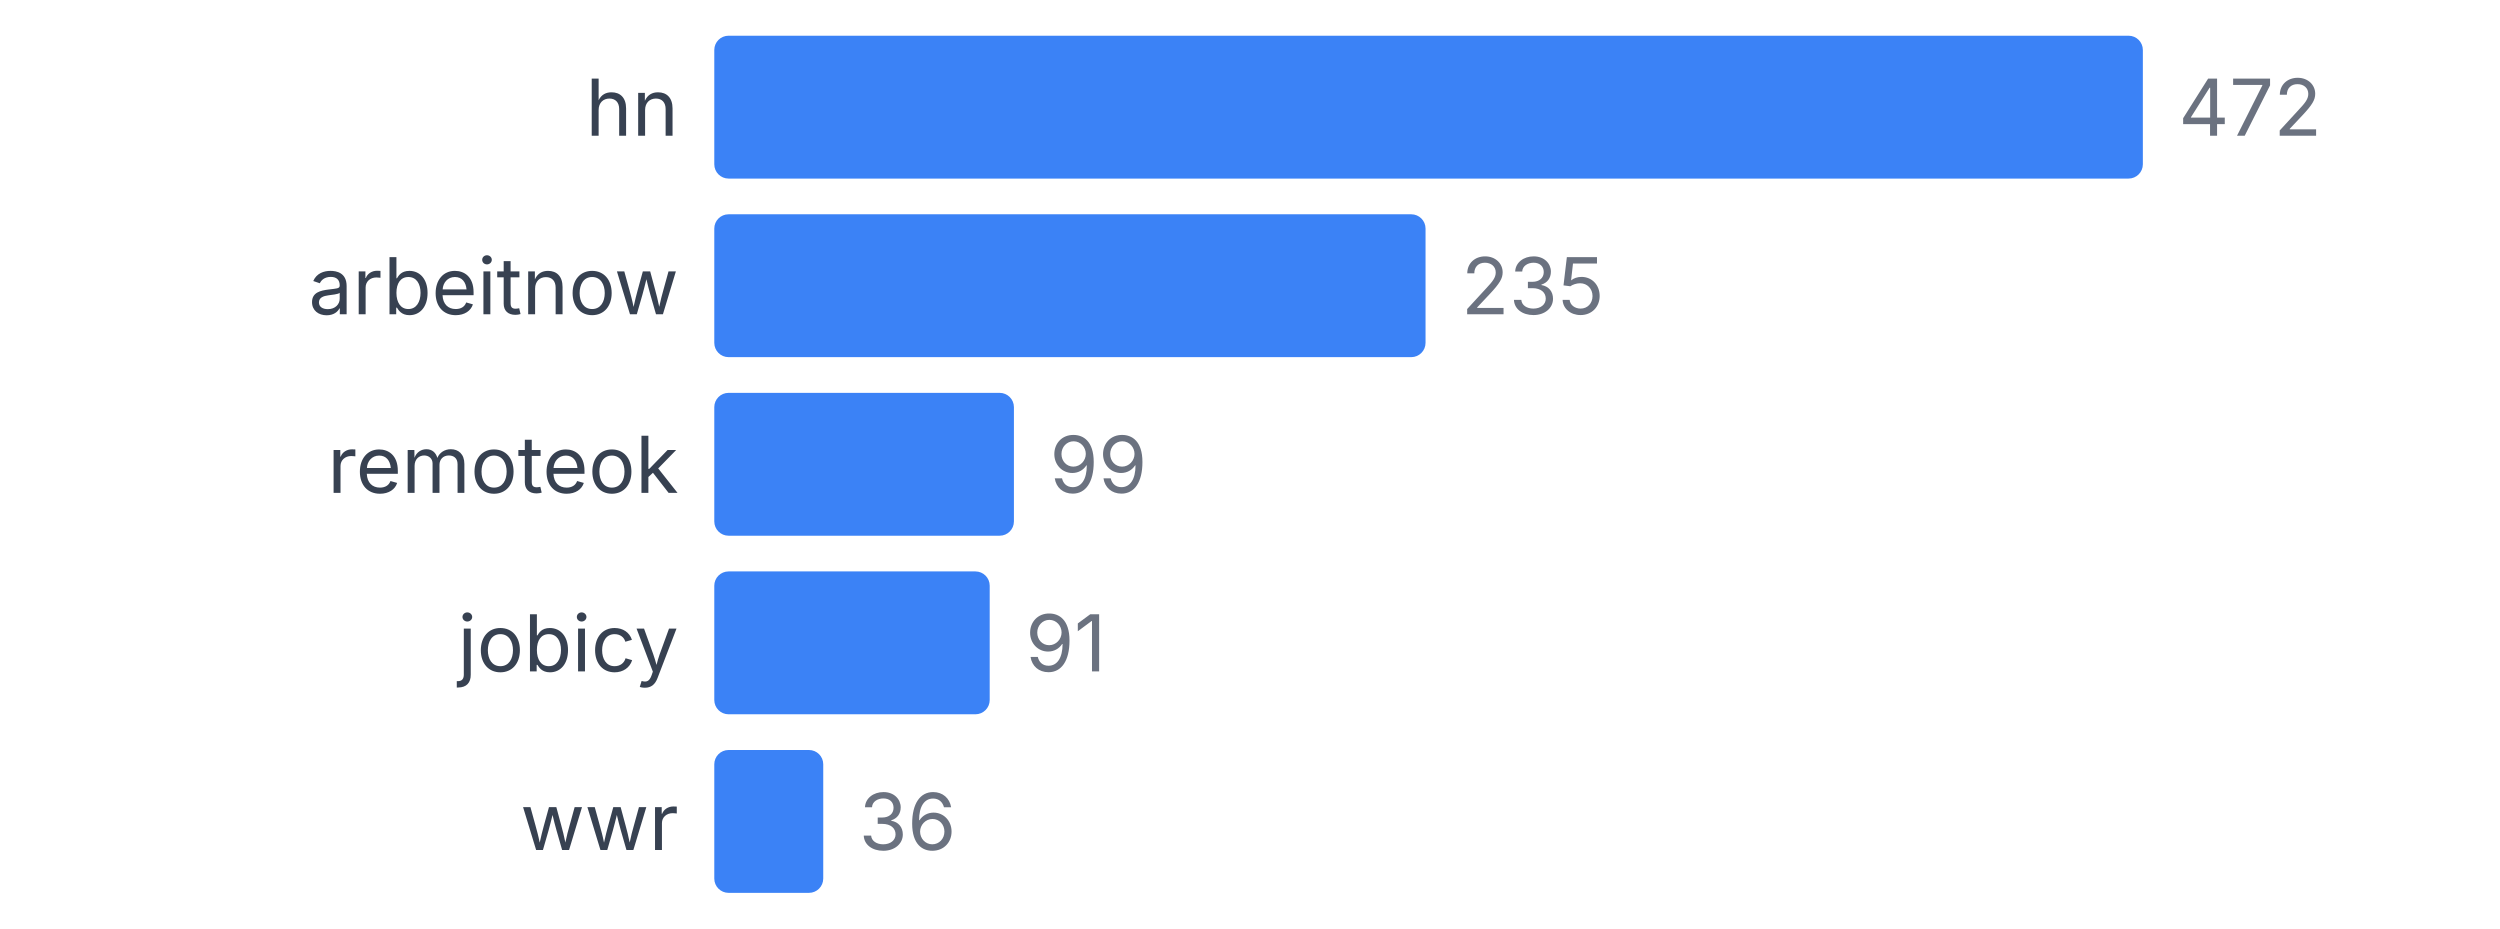
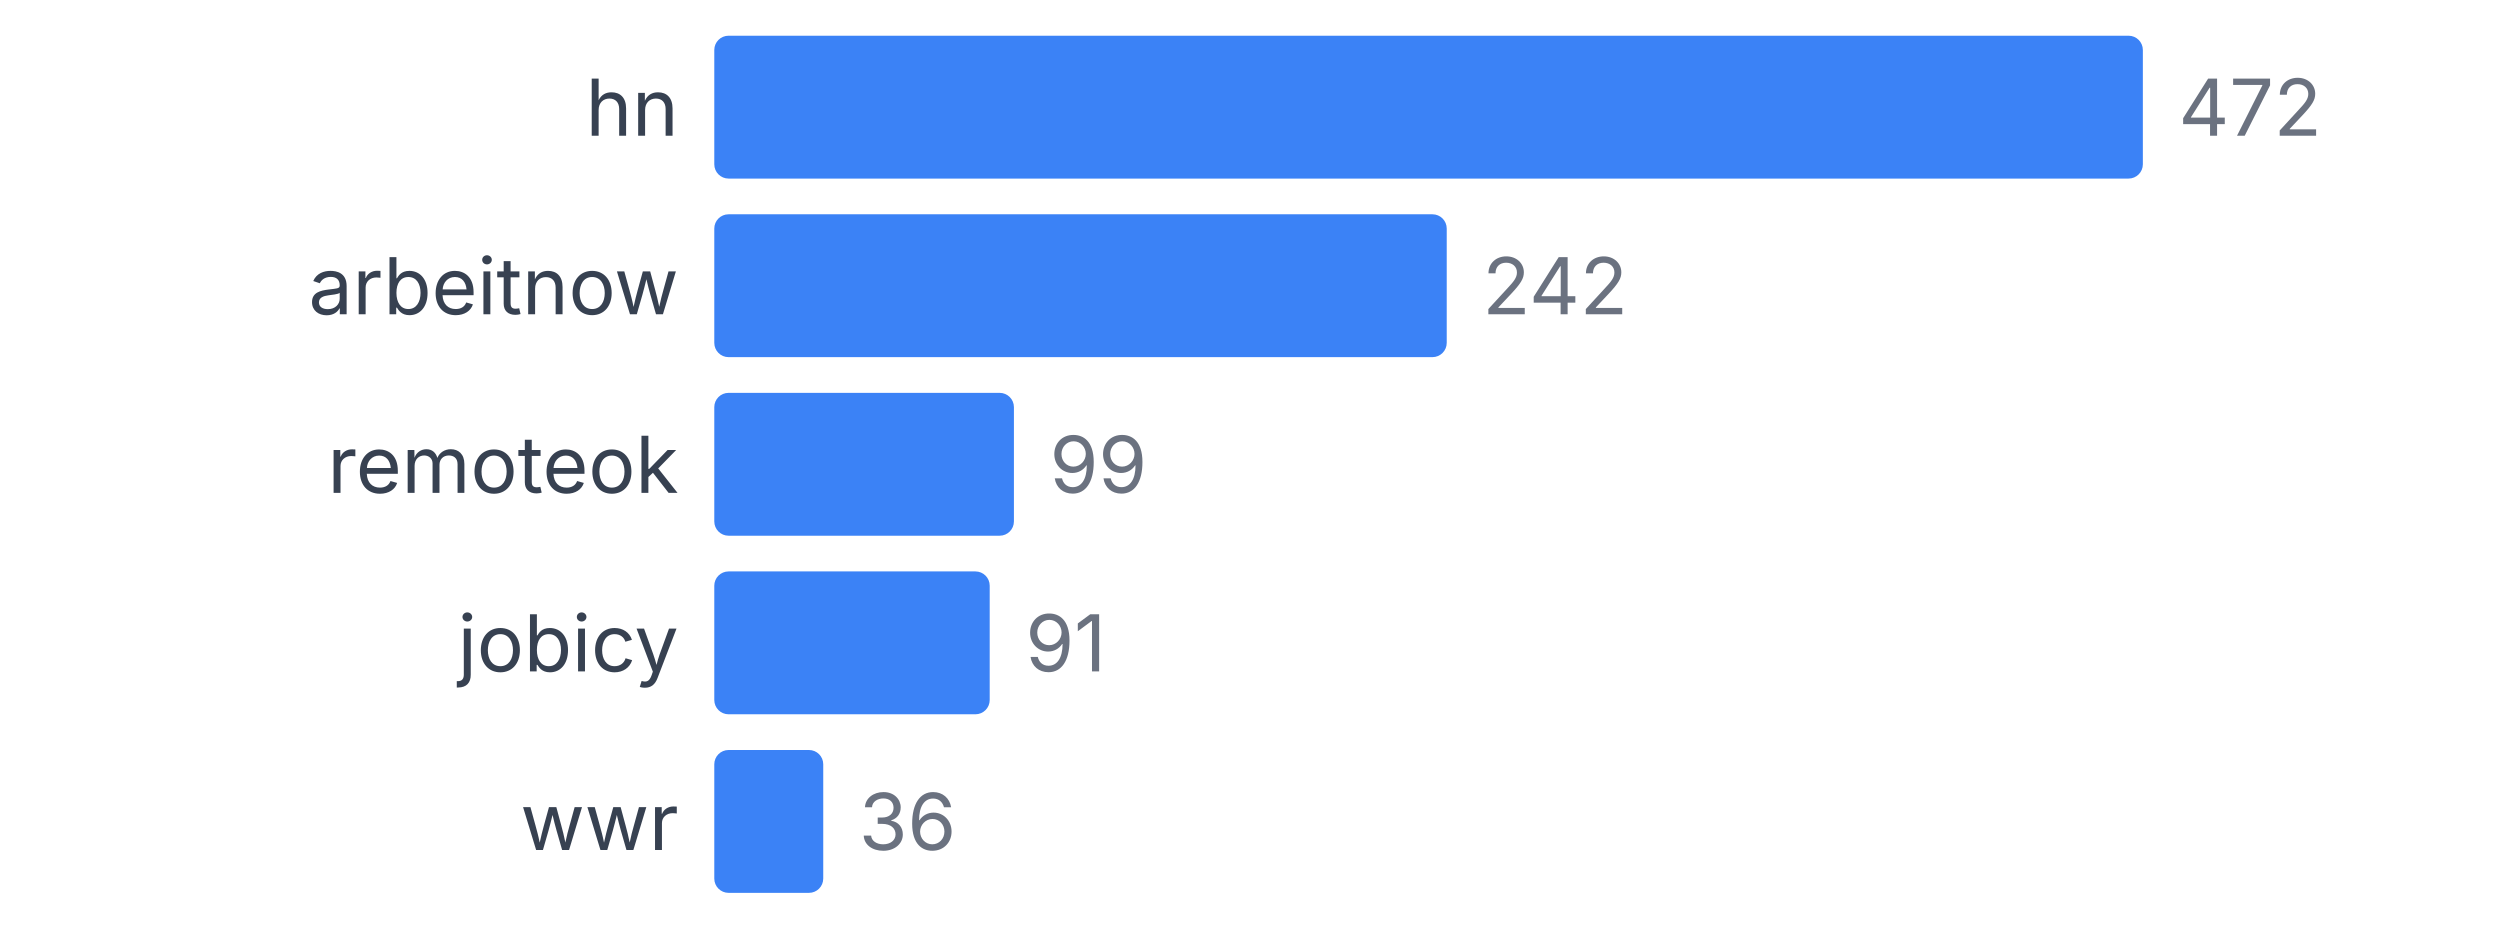
<svg xmlns="http://www.w3.org/2000/svg" width="350" height="130" viewBox="0 0 350 130">
  <style>
    text { font-family: system-ui, -apple-system, sans-serif; }
  </style>
  <text x="95" y="19" text-anchor="end" font-size="11" fill="#374151">hn</text>
  <rect x="100" y="5" width="200" height="20" fill="#3b82f6" rx="2" />
  <text x="305" y="19" font-size="11" fill="#6b7280">472</text>
  <text x="95" y="44" text-anchor="end" font-size="11" fill="#374151">arbeitnow</text>
-   <rect x="100" y="30" width="99.576" height="20" fill="#3b82f6" rx="2" />
-   <text x="204.576" y="44" font-size="11" fill="#6b7280">235</text>
+   <rect x="100" y="30" width="102.542" height="20" fill="#3b82f6" rx="2" />
+   <text x="207.542" y="44" font-size="11" fill="#6b7280">242</text>
  <text x="95" y="69" text-anchor="end" font-size="11" fill="#374151">remoteok</text>
  <rect x="100" y="55" width="41.949" height="20" fill="#3b82f6" rx="2" />
  <text x="146.949" y="69" font-size="11" fill="#6b7280">99</text>
  <text x="95" y="94" text-anchor="end" font-size="11" fill="#374151">jobicy</text>
  <rect x="100" y="80" width="38.559" height="20" fill="#3b82f6" rx="2" />
  <text x="143.559" y="94" font-size="11" fill="#6b7280">91</text>
  <text x="95" y="119" text-anchor="end" font-size="11" fill="#374151">wwr</text>
  <rect x="100" y="105" width="15.254" height="20" fill="#3b82f6" rx="2" />
  <text x="120.254" y="119" font-size="11" fill="#6b7280">36</text>
</svg>
